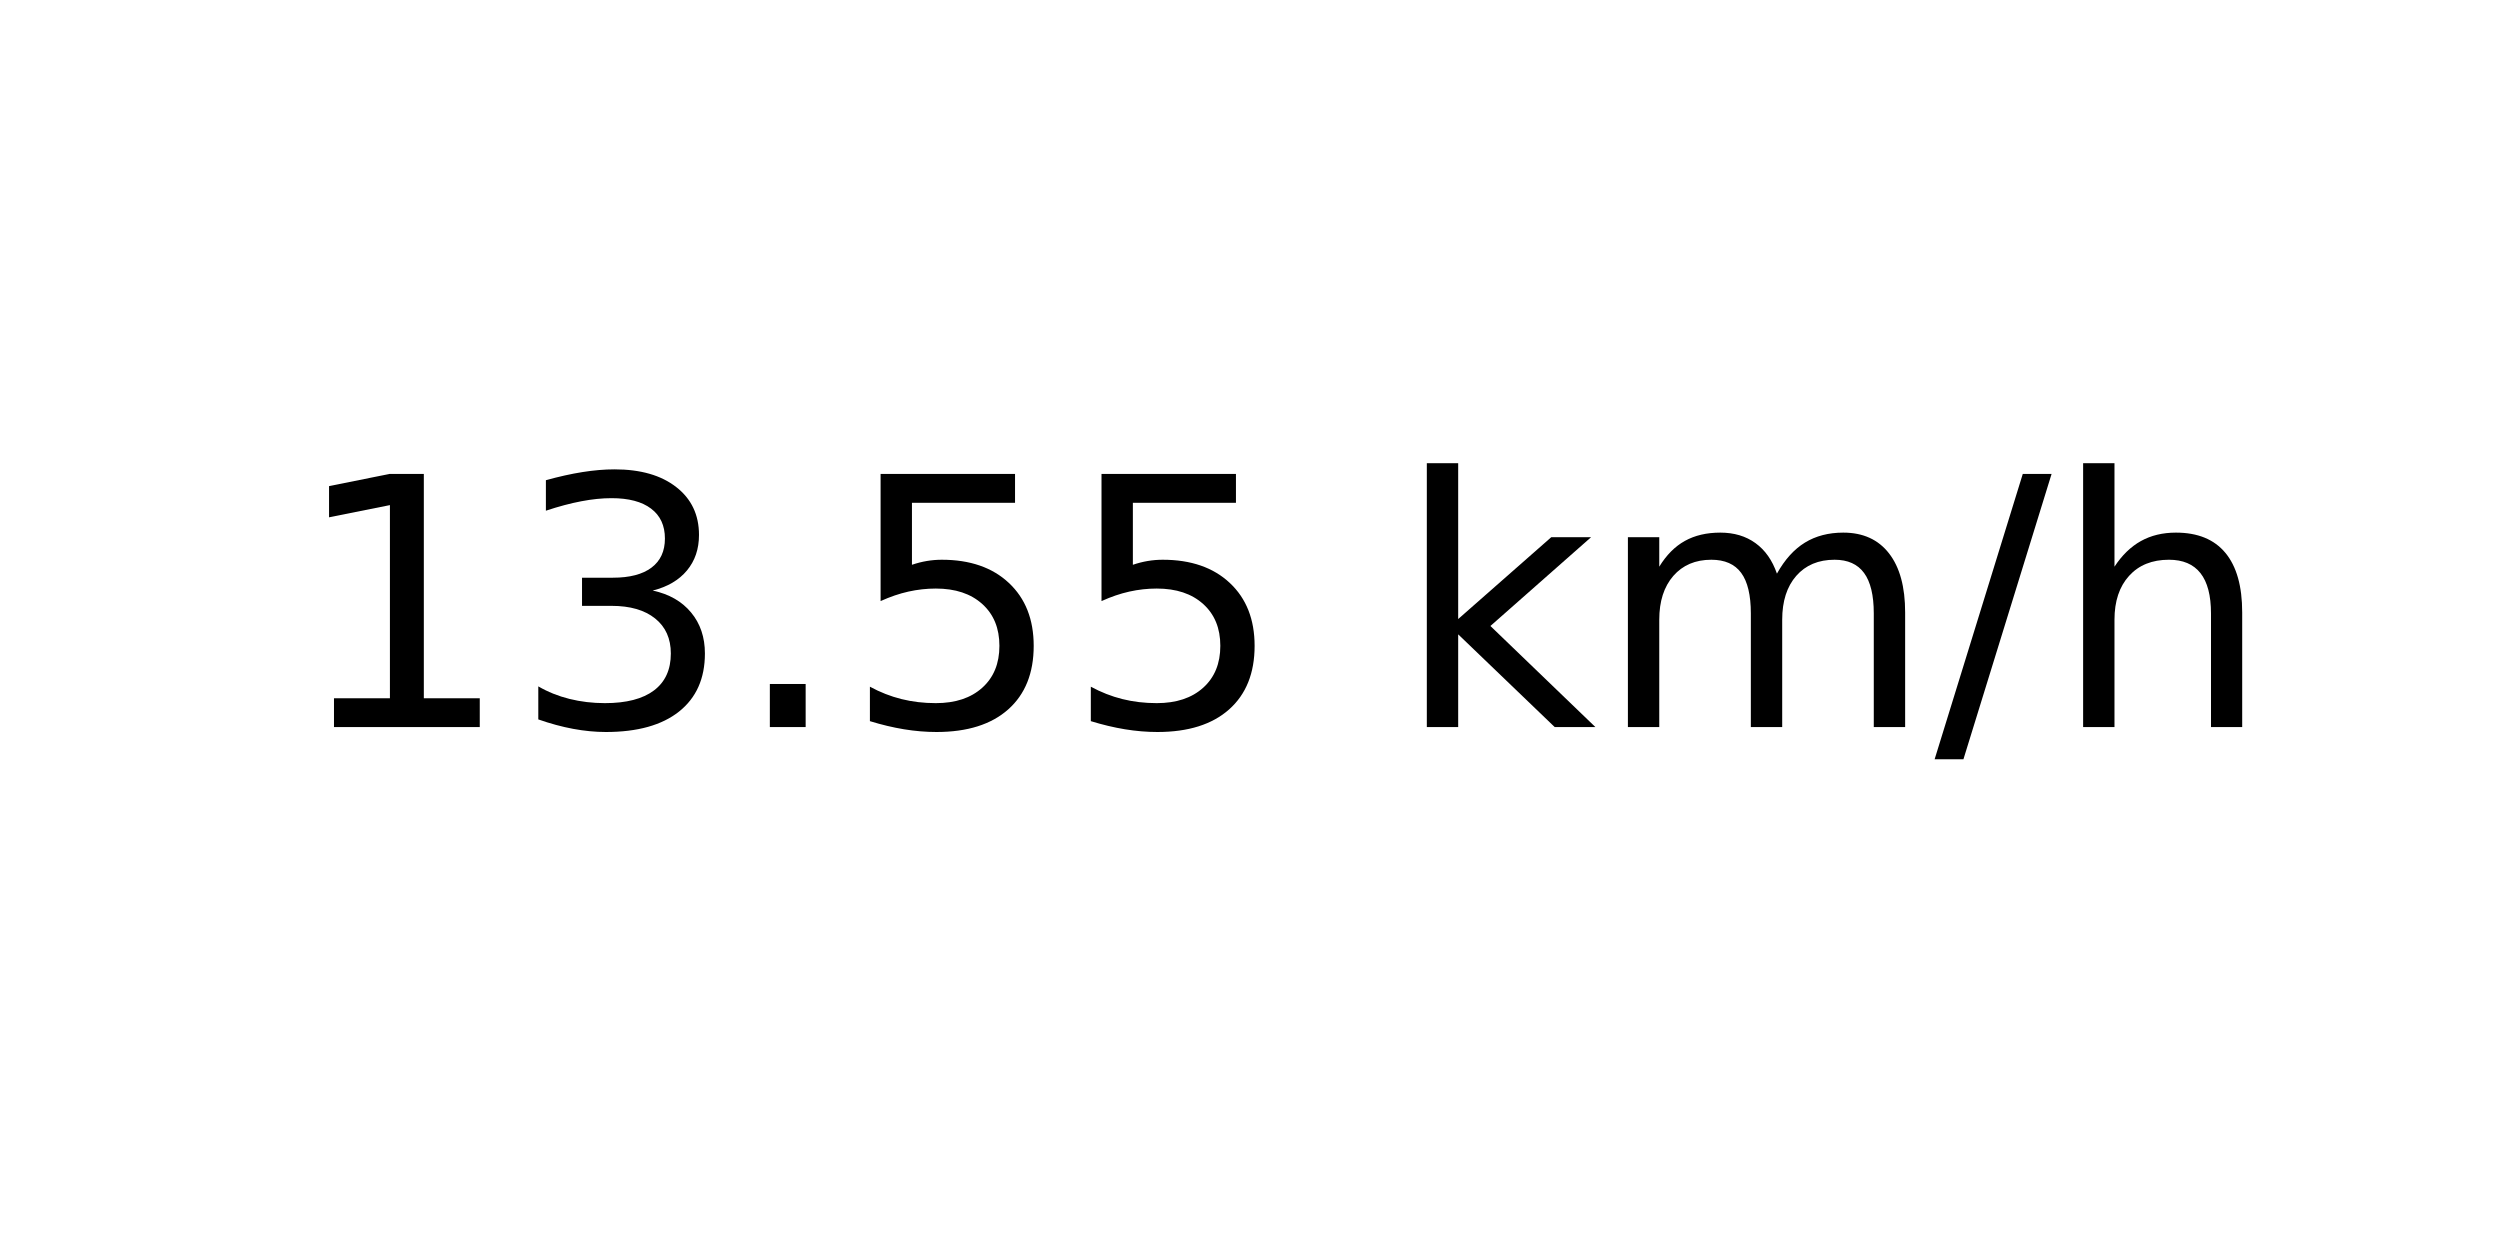
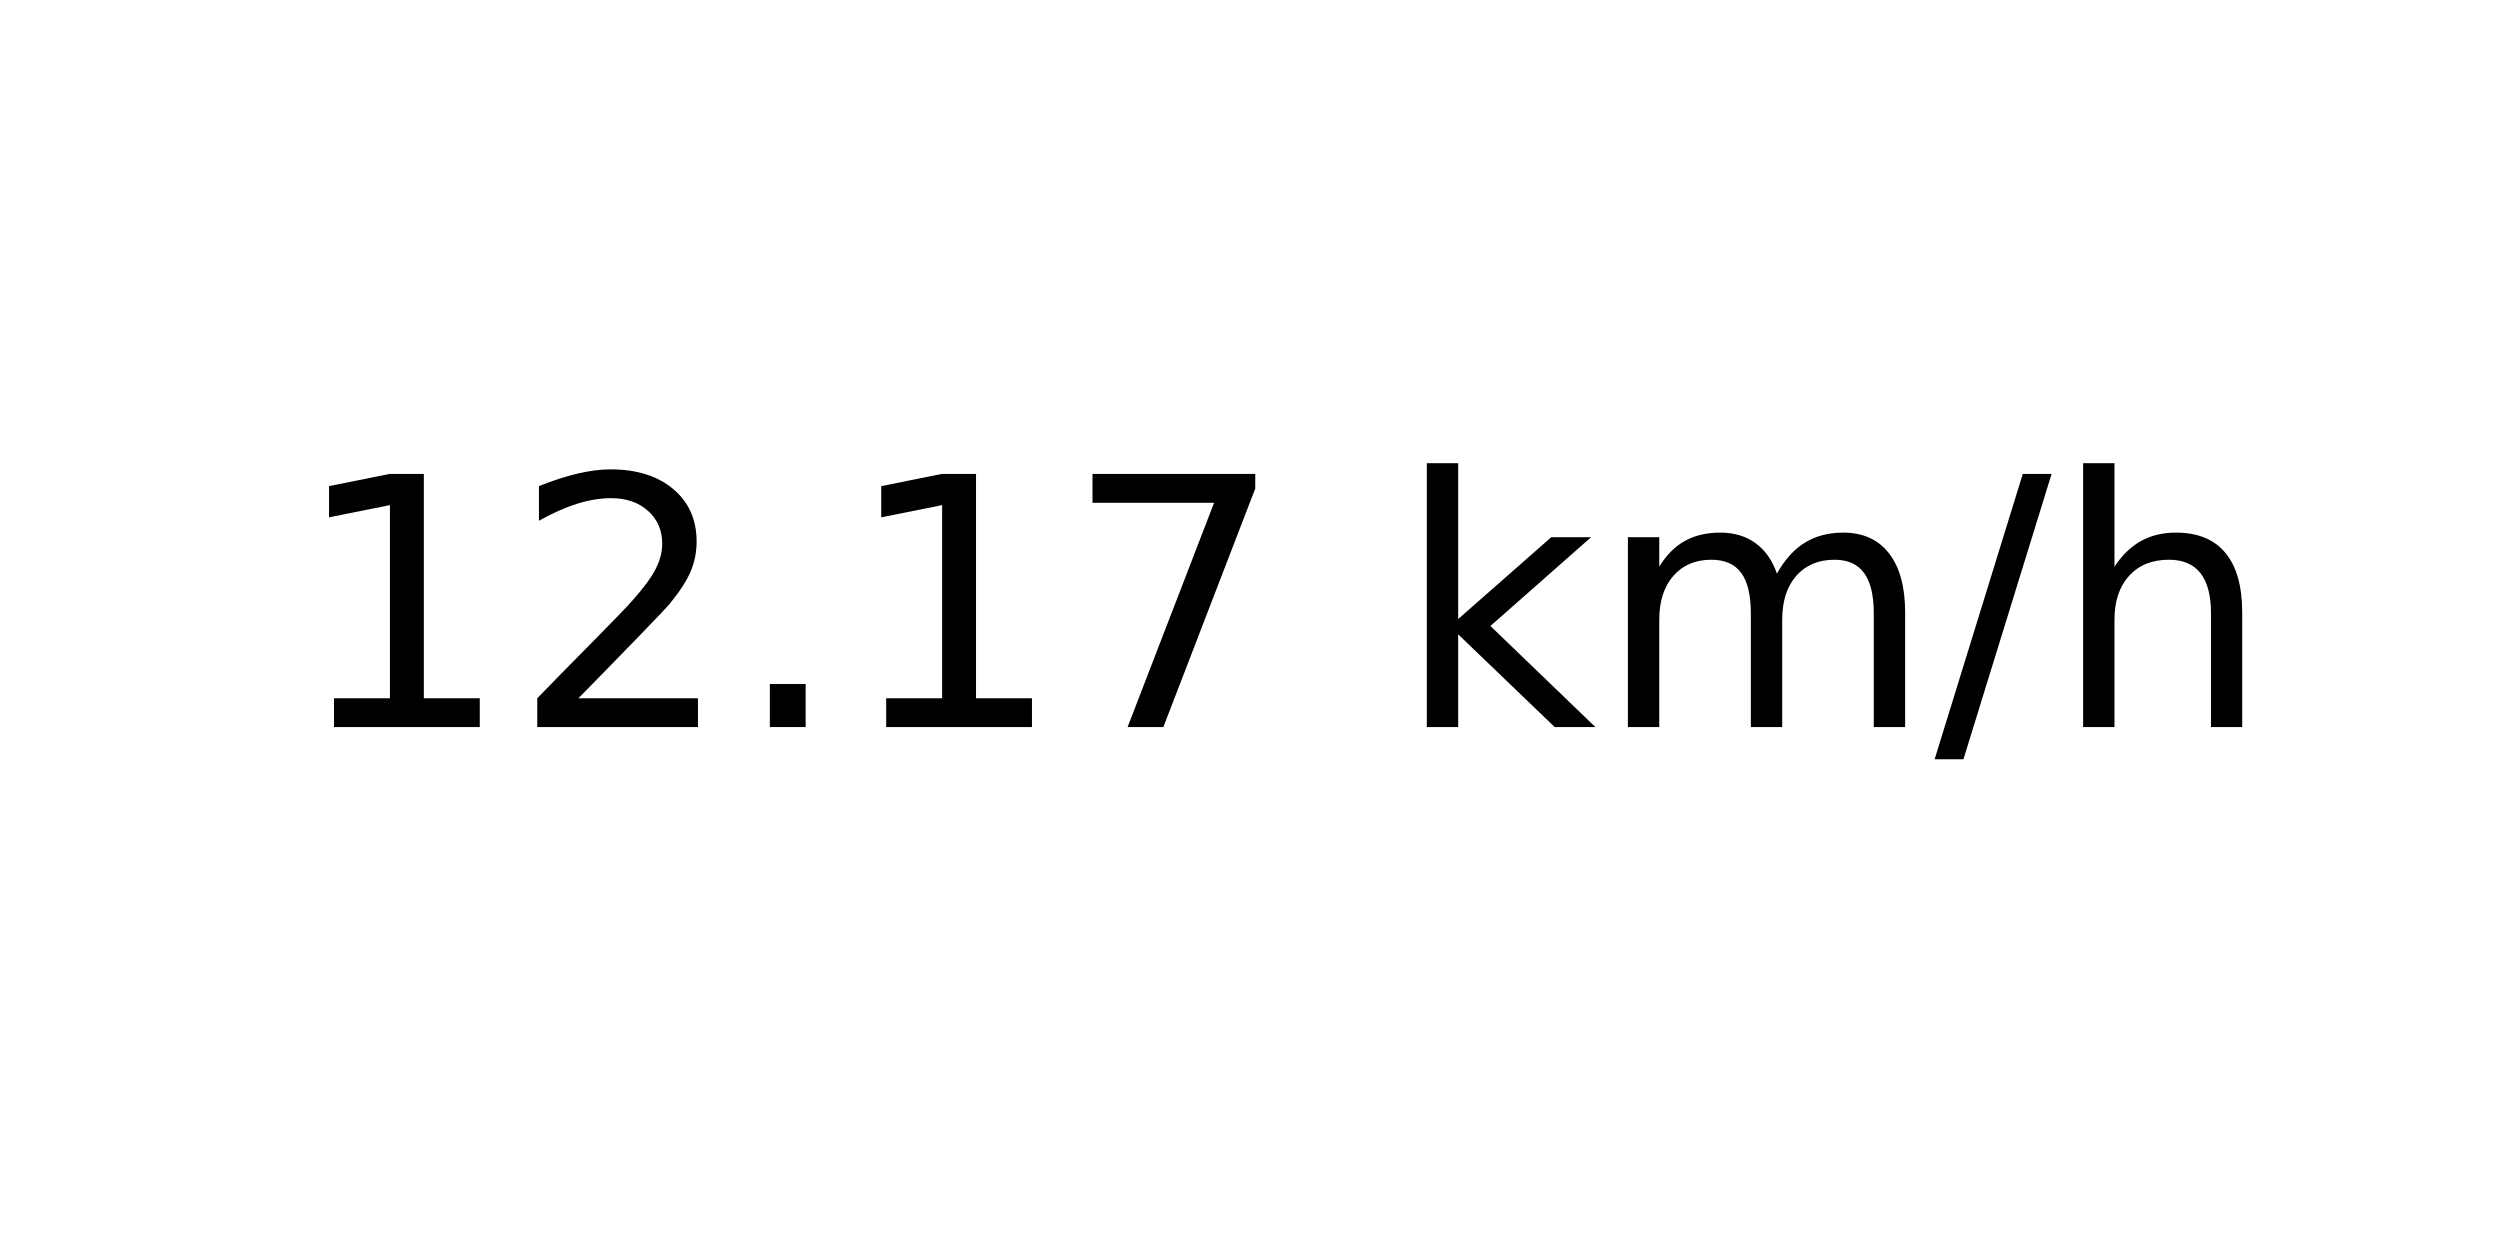
<svg xmlns="http://www.w3.org/2000/svg" xmlns:xlink="http://www.w3.org/1999/xlink" width="72pt" height="36pt" viewBox="0 0 72 36" version="1.1">
  <defs>
    <style type="text/css">*{stroke-linejoin: round; stroke-linecap: butt}</style>
  </defs>
  <g id="figure_1">
    <g id="axes_1">
      <g id="text_1">
        <g transform="translate(8.378125 20.93937) scale(0.1 -0.1)">
          <defs>
            <path id="DejaVuSans-31" d="M 794 531  L 1825 531  L 1825 4091  L 703 3866  L 703 4441  L 1819 4666  L 2450 4666  L 2450 531  L 3481 531  L 3481 0  L 794 0  L 794 531  z " transform="scale(0.015625)" />
-             <path id="DejaVuSans-33" d="M 2597 2516  Q 3050 2419 3304 2112  Q 3559 1806 3559 1356  Q 3559 666 3084 287  Q 2609 -91 1734 -91  Q 1441 -91 1130 -33  Q 819 25 488 141  L 488 750  Q 750 597 1062 519  Q 1375 441 1716 441  Q 2309 441 2620 675  Q 2931 909 2931 1356  Q 2931 1769 2642 2001  Q 2353 2234 1838 2234  L 1294 2234  L 1294 2753  L 1863 2753  Q 2328 2753 2575 2939  Q 2822 3125 2822 3475  Q 2822 3834 2567 4026  Q 2313 4219 1838 4219  Q 1578 4219 1281 4162  Q 984 4106 628 3988  L 628 4550  Q 988 4650 1302 4700  Q 1616 4750 1894 4750  Q 2613 4750 3031 4423  Q 3450 4097 3450 3541  Q 3450 3153 3228 2886  Q 3006 2619 2597 2516  z " transform="scale(0.015625)" />
+             <path id="DejaVuSans-32" d="M 1228 531  L 3431 531  L 3431 0  L 469 0  L 469 531  Q 828 903 1448 1529  Q 2069 2156 2228 2338  Q 2531 2678 2651 2914  Q 2772 3150 2772 3378  Q 2772 3750 2511 3984  Q 2250 4219 1831 4219  Q 1534 4219 1204 4116  Q 875 4013 500 3803  L 500 4441  Q 881 4594 1212 4672  Q 1544 4750 1819 4750  Q 2544 4750 2975 4387  Q 3406 4025 3406 3419  Q 3406 3131 3298 2873  Q 3191 2616 2906 2266  Q 2828 2175 2409 1742  Q 1991 1309 1228 531  z " transform="scale(0.015625)" />
            <path id="DejaVuSans-2e" d="M 684 794  L 1344 794  L 1344 0  L 684 0  L 684 794  z " transform="scale(0.015625)" />
-             <path id="DejaVuSans-35" d="M 691 4666  L 3169 4666  L 3169 4134  L 1269 4134  L 1269 2991  Q 1406 3038 1543 3061  Q 1681 3084 1819 3084  Q 2600 3084 3056 2656  Q 3513 2228 3513 1497  Q 3513 744 3044 326  Q 2575 -91 1722 -91  Q 1428 -91 1123 -41  Q 819 9 494 109  L 494 744  Q 775 591 1075 516  Q 1375 441 1709 441  Q 2250 441 2565 725  Q 2881 1009 2881 1497  Q 2881 1984 2565 2268  Q 2250 2553 1709 2553  Q 1456 2553 1204 2497  Q 953 2441 691 2322  L 691 4666  z " transform="scale(0.015625)" />
+             <path id="DejaVuSans-37" d="M 525 4666  L 3525 4666  L 3525 4397  L 1831 0  L 1172 0  L 2766 4134  L 525 4134  L 525 4666  z " transform="scale(0.015625)" />
            <path id="DejaVuSans-20" transform="scale(0.015625)" />
            <path id="DejaVuSans-6b" d="M 581 4863  L 1159 4863  L 1159 1991  L 2875 3500  L 3609 3500  L 1753 1863  L 3688 0  L 2938 0  L 1159 1709  L 1159 0  L 581 0  L 581 4863  z " transform="scale(0.015625)" />
            <path id="DejaVuSans-6d" d="M 3328 2828  Q 3544 3216 3844 3400  Q 4144 3584 4550 3584  Q 5097 3584 5394 3201  Q 5691 2819 5691 2113  L 5691 0  L 5113 0  L 5113 2094  Q 5113 2597 4934 2840  Q 4756 3084 4391 3084  Q 3944 3084 3684 2787  Q 3425 2491 3425 1978  L 3425 0  L 2847 0  L 2847 2094  Q 2847 2600 2669 2842  Q 2491 3084 2119 3084  Q 1678 3084 1418 2786  Q 1159 2488 1159 1978  L 1159 0  L 581 0  L 581 3500  L 1159 3500  L 1159 2956  Q 1356 3278 1631 3431  Q 1906 3584 2284 3584  Q 2666 3584 2933 3390  Q 3200 3197 3328 2828  z " transform="scale(0.015625)" />
            <path id="DejaVuSans-2f" d="M 1625 4666  L 2156 4666  L 531 -594  L 0 -594  L 1625 4666  z " transform="scale(0.015625)" />
            <path id="DejaVuSans-68" d="M 3513 2113  L 3513 0  L 2938 0  L 2938 2094  Q 2938 2591 2744 2837  Q 2550 3084 2163 3084  Q 1697 3084 1428 2787  Q 1159 2491 1159 1978  L 1159 0  L 581 0  L 581 4863  L 1159 4863  L 1159 2956  Q 1366 3272 1645 3428  Q 1925 3584 2291 3584  Q 2894 3584 3203 3211  Q 3513 2838 3513 2113  z " transform="scale(0.015625)" />
          </defs>
          <use xlink:href="#DejaVuSans-31" />
-           <use xlink:href="#DejaVuSans-33" x="63.623" />
+           <use xlink:href="#DejaVuSans-32" x="63.623" />
          <use xlink:href="#DejaVuSans-2e" x="127.246" />
-           <use xlink:href="#DejaVuSans-35" x="159.033" />
-           <use xlink:href="#DejaVuSans-35" x="222.656" />
+           <use xlink:href="#DejaVuSans-31" x="159.033" />
+           <use xlink:href="#DejaVuSans-37" x="222.656" />
          <use xlink:href="#DejaVuSans-20" x="286.279" />
          <use xlink:href="#DejaVuSans-6b" x="318.066" />
          <use xlink:href="#DejaVuSans-6d" x="375.977" />
          <use xlink:href="#DejaVuSans-2f" x="473.389" />
          <use xlink:href="#DejaVuSans-68" x="507.08" />
        </g>
      </g>
    </g>
  </g>
</svg>
